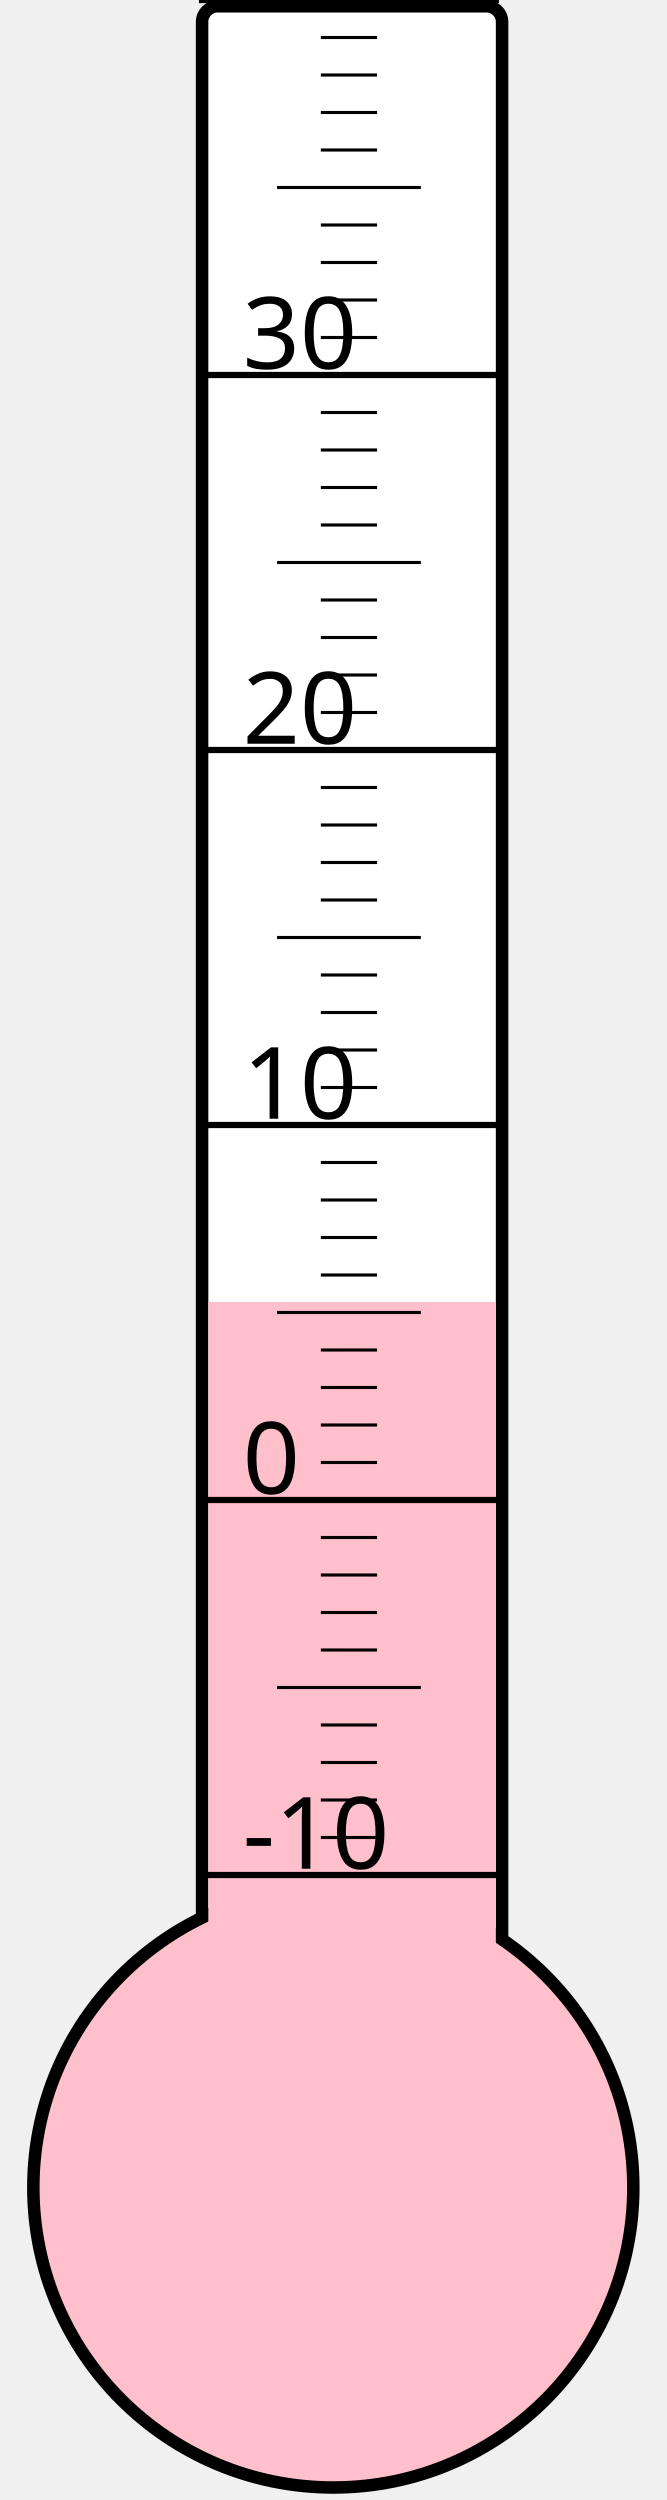
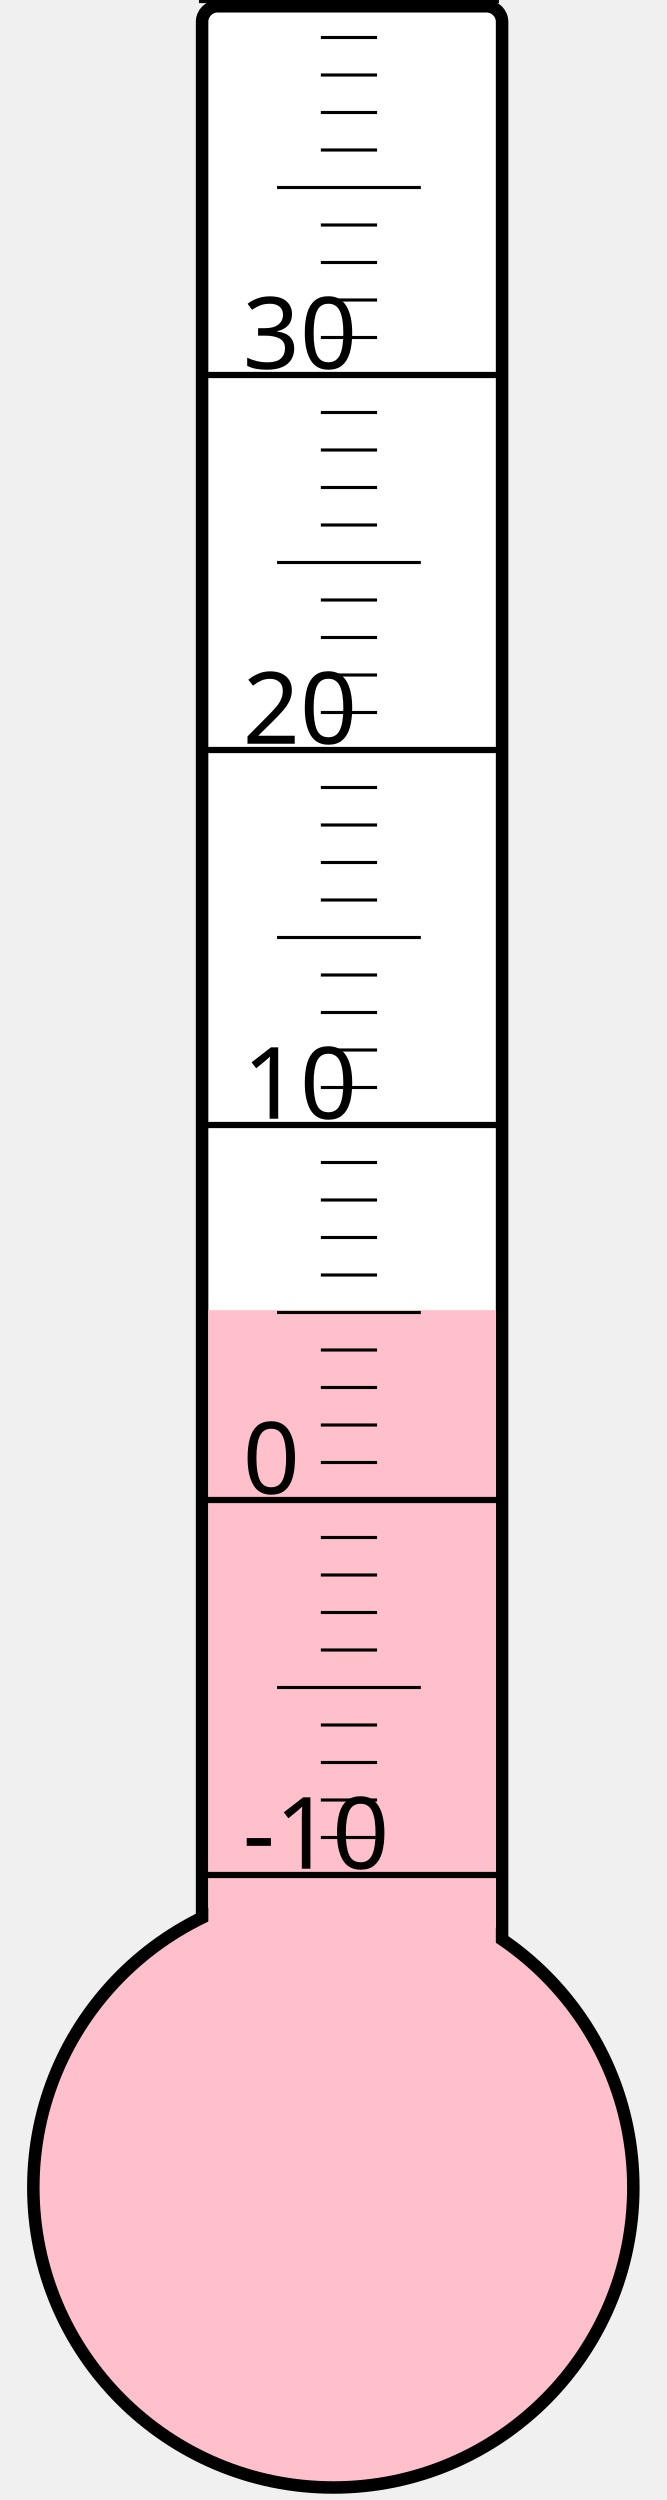
<svg xmlns="http://www.w3.org/2000/svg" width="40px" height="150px" viewBox="0 0 200 800">
  <rect width="200" height="800" x="0" y="0" style="fill: #ffffeb; fill-opacity: 0;" />
  <rect width="96" height="680" x="58" y="2" rx="5" ry="5" style="fill: white; fill-opacity: 1; stroke: black; stroke-width: 4;" />
  <circle cx="100" cy="700" r="96" style="fill: pink; stroke: black; stroke-width: 4;" />
-   <rect width="92" height="283.375" x="60" y="416.625" style="fill: pink; fill-opacity: 1; stroke-width: 0;" />
+   <rect width="92" height="280.75" x="60" y="419.25" style="fill: pink; fill-opacity: 1; stroke-width: 0;" />
  <text x="71" y="598" style="font-family: sans-serif; font-size: 24pt;">-10</text>
  <text x="71" y="478" style="font-family: sans-serif; font-size: 24pt;">0</text>
  <text x="71" y="358" style="font-family: sans-serif; font-size: 24pt;">10</text>
  <text x="71" y="238" style="font-family: sans-serif; font-size: 24pt;">20</text>
  <text x="71" y="118" style="font-family: sans-serif; font-size: 24pt;">30</text>
  <g style="stroke: black;">
    <line x1="57" y1="600" x2="153" y2="600" style="stroke-width: 2;" />
    <line x1="96" y1="588" x2="114" y2="588" style="stroke-width: 1;" />
    <line x1="96" y1="576" x2="114" y2="576" style="stroke-width: 1;" />
    <line x1="96" y1="564" x2="114" y2="564" style="stroke-width: 1;" />
    <line x1="96" y1="552" x2="114" y2="552" style="stroke-width: 1;" />
    <line x1="82" y1="540" x2="128" y2="540" style="stroke-width: 1;" />
    <line x1="96" y1="528" x2="114" y2="528" style="stroke-width: 1;" />
    <line x1="96" y1="516" x2="114" y2="516" style="stroke-width: 1;" />
    <line x1="96" y1="504" x2="114" y2="504" style="stroke-width: 1;" />
    <line x1="96" y1="492" x2="114" y2="492" style="stroke-width: 1;" />
    <line x1="57" y1="480" x2="153" y2="480" style="stroke-width: 2;" />
    <line x1="96" y1="468" x2="114" y2="468" style="stroke-width: 1;" />
    <line x1="96" y1="456" x2="114" y2="456" style="stroke-width: 1;" />
    <line x1="96" y1="444" x2="114" y2="444" style="stroke-width: 1;" />
    <line x1="96" y1="432" x2="114" y2="432" style="stroke-width: 1;" />
    <line x1="82" y1="420" x2="128" y2="420" style="stroke-width: 1;" />
    <line x1="96" y1="408" x2="114" y2="408" style="stroke-width: 1;" />
    <line x1="96" y1="396" x2="114" y2="396" style="stroke-width: 1;" />
    <line x1="96" y1="384" x2="114" y2="384" style="stroke-width: 1;" />
    <line x1="96" y1="372" x2="114" y2="372" style="stroke-width: 1;" />
    <line x1="57" y1="360" x2="153" y2="360" style="stroke-width: 2;" />
    <line x1="96" y1="348" x2="114" y2="348" style="stroke-width: 1;" />
    <line x1="96" y1="336" x2="114" y2="336" style="stroke-width: 1;" />
    <line x1="96" y1="324" x2="114" y2="324" style="stroke-width: 1;" />
    <line x1="96" y1="312" x2="114" y2="312" style="stroke-width: 1;" />
    <line x1="82" y1="300" x2="128" y2="300" style="stroke-width: 1;" />
    <line x1="96" y1="288" x2="114" y2="288" style="stroke-width: 1;" />
    <line x1="96" y1="276" x2="114" y2="276" style="stroke-width: 1;" />
    <line x1="96" y1="264" x2="114" y2="264" style="stroke-width: 1;" />
    <line x1="96" y1="252" x2="114" y2="252" style="stroke-width: 1;" />
    <line x1="57" y1="240" x2="153" y2="240" style="stroke-width: 2;" />
    <line x1="96" y1="228" x2="114" y2="228" style="stroke-width: 1;" />
    <line x1="96" y1="216" x2="114" y2="216" style="stroke-width: 1;" />
    <line x1="96" y1="204" x2="114" y2="204" style="stroke-width: 1;" />
    <line x1="96" y1="192" x2="114" y2="192" style="stroke-width: 1;" />
    <line x1="82" y1="180" x2="128" y2="180" style="stroke-width: 1;" />
    <line x1="96" y1="168" x2="114" y2="168" style="stroke-width: 1;" />
    <line x1="96" y1="156" x2="114" y2="156" style="stroke-width: 1;" />
    <line x1="96" y1="144" x2="114" y2="144" style="stroke-width: 1;" />
    <line x1="96" y1="132" x2="114" y2="132" style="stroke-width: 1;" />
    <line x1="57" y1="120" x2="153" y2="120" style="stroke-width: 2;" />
    <line x1="96" y1="108" x2="114" y2="108" style="stroke-width: 1;" />
    <line x1="96" y1="96" x2="114" y2="96" style="stroke-width: 1;" />
    <line x1="96" y1="84" x2="114" y2="84" style="stroke-width: 1;" />
    <line x1="96" y1="72" x2="114" y2="72" style="stroke-width: 1;" />
    <line x1="82" y1="60" x2="128" y2="60" style="stroke-width: 1;" />
    <line x1="96" y1="48" x2="114" y2="48" style="stroke-width: 1;" />
    <line x1="96" y1="36" x2="114" y2="36" style="stroke-width: 1;" />
    <line x1="96" y1="24" x2="114" y2="24" style="stroke-width: 1;" />
    <line x1="96" y1="12" x2="114" y2="12" style="stroke-width: 1;" />
    <line x1="57" y1="0" x2="153" y2="0" style="stroke-width: 2;" />
  </g>
</svg>
